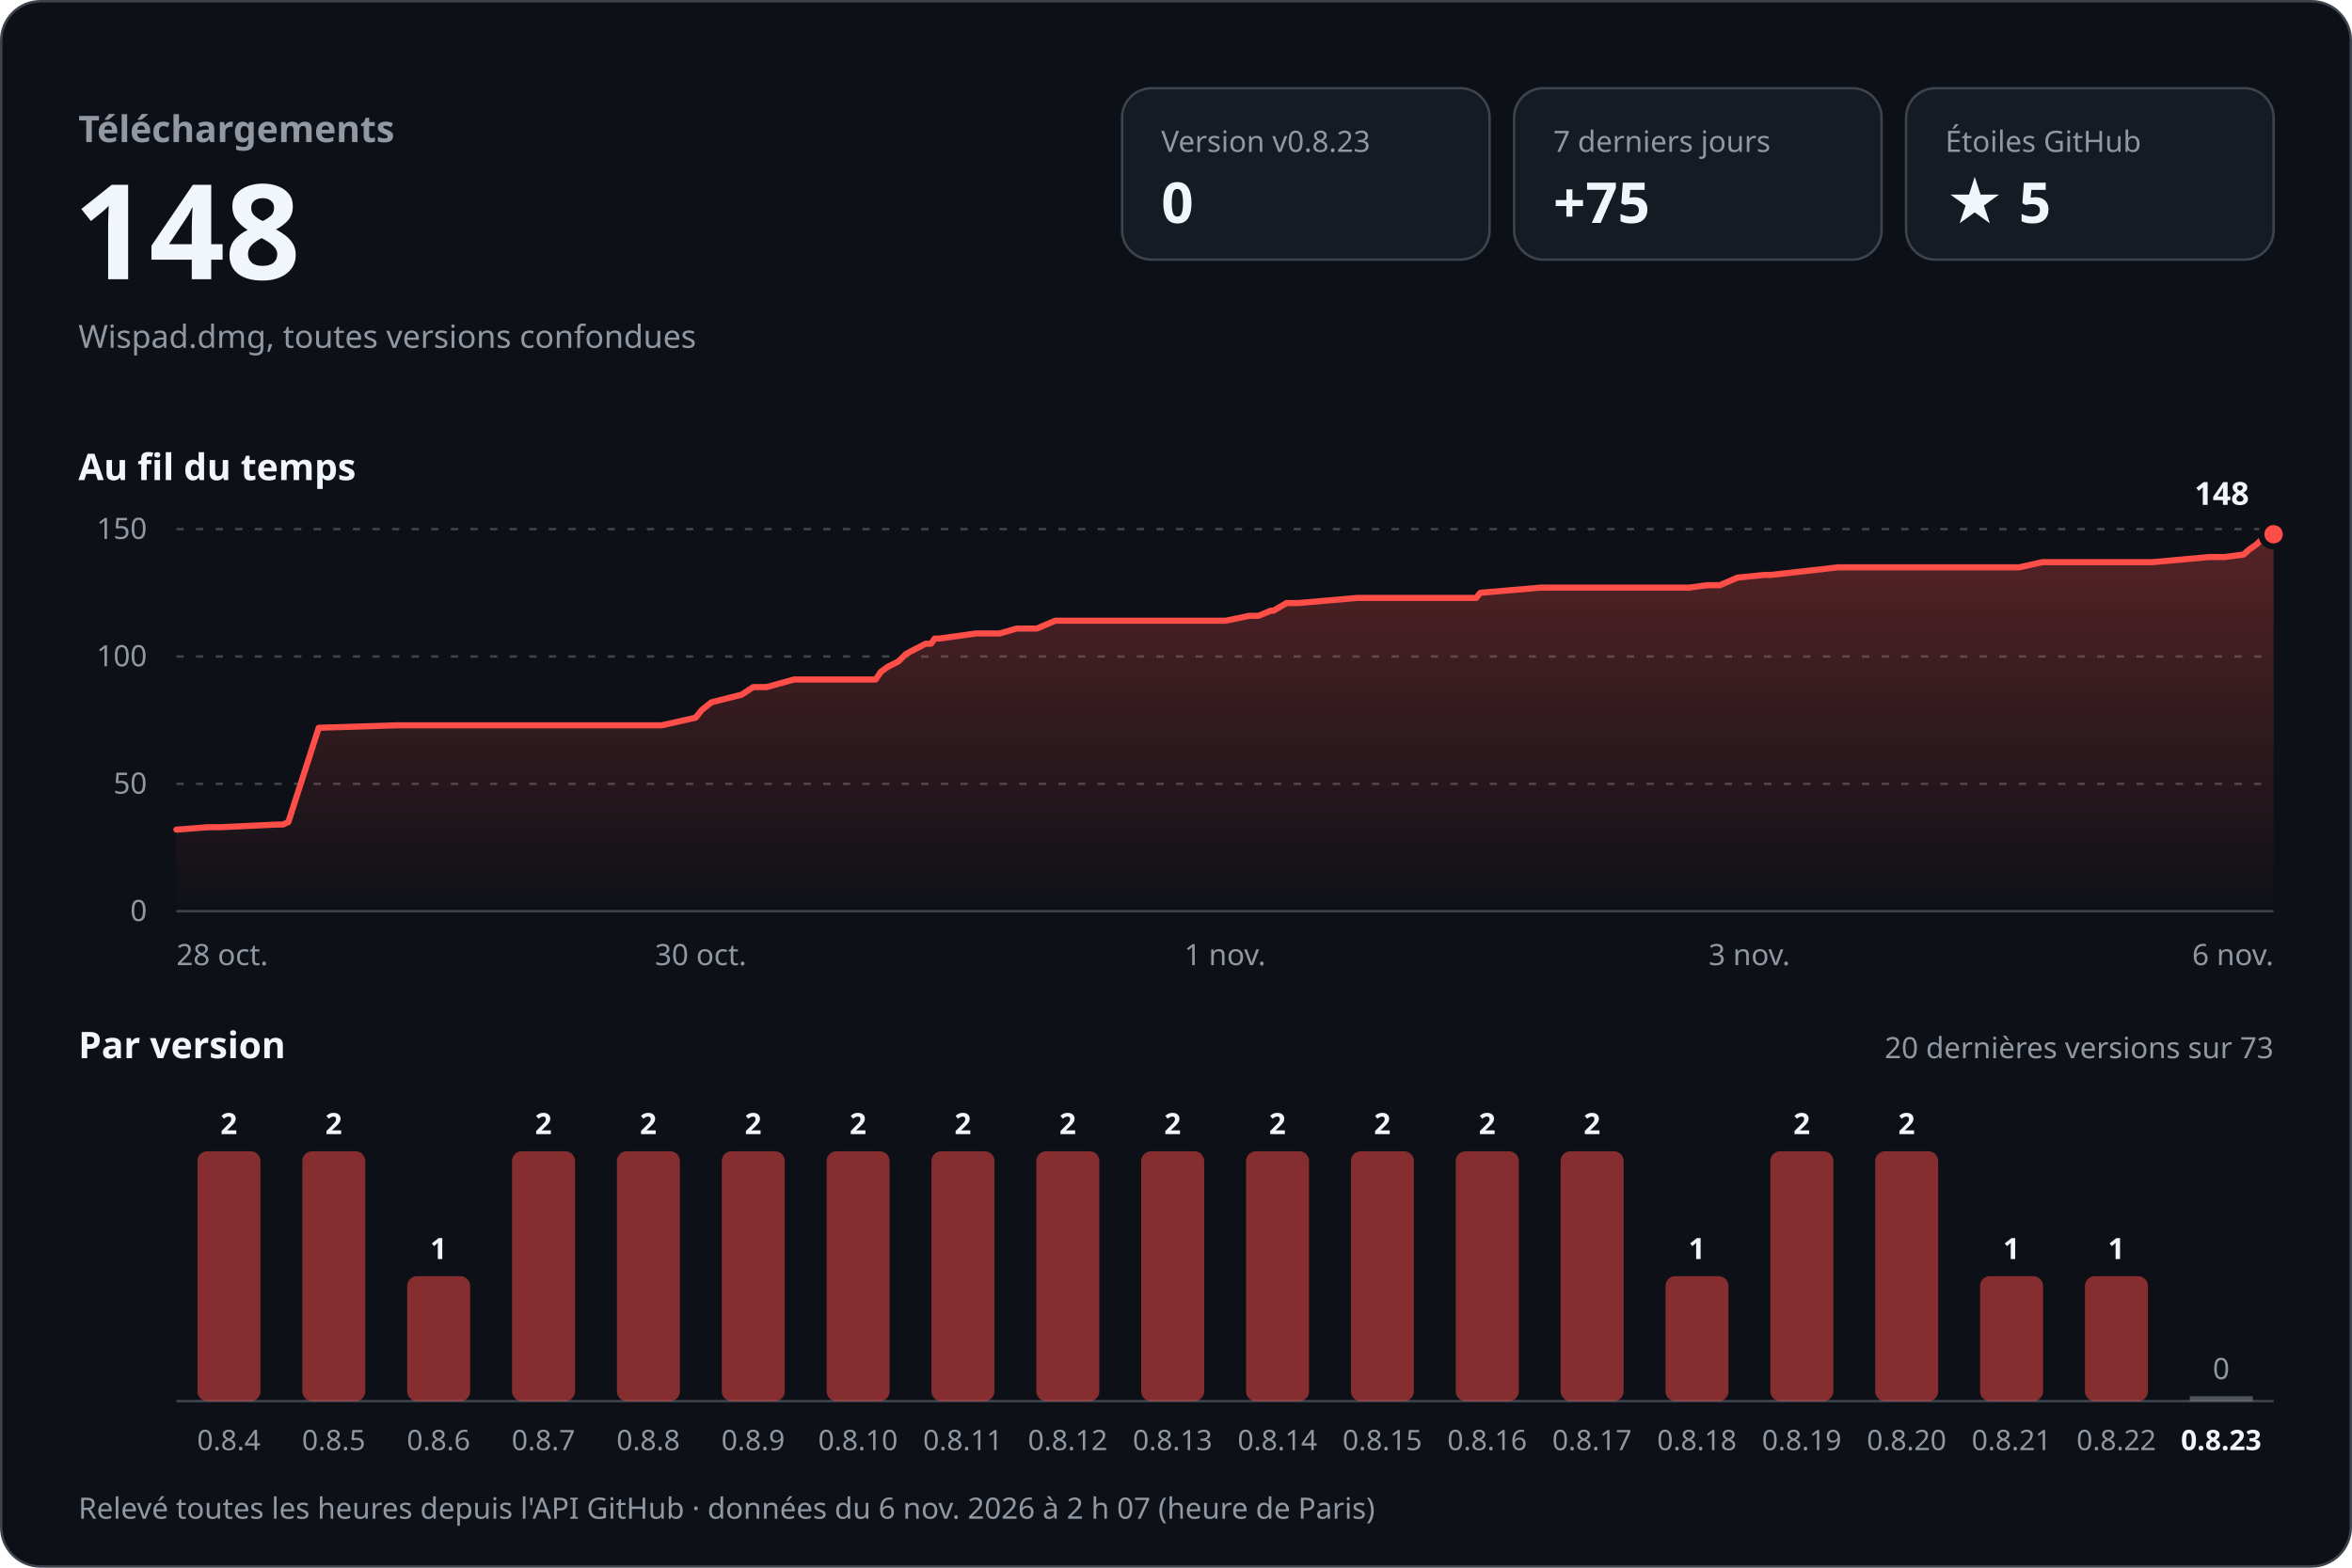
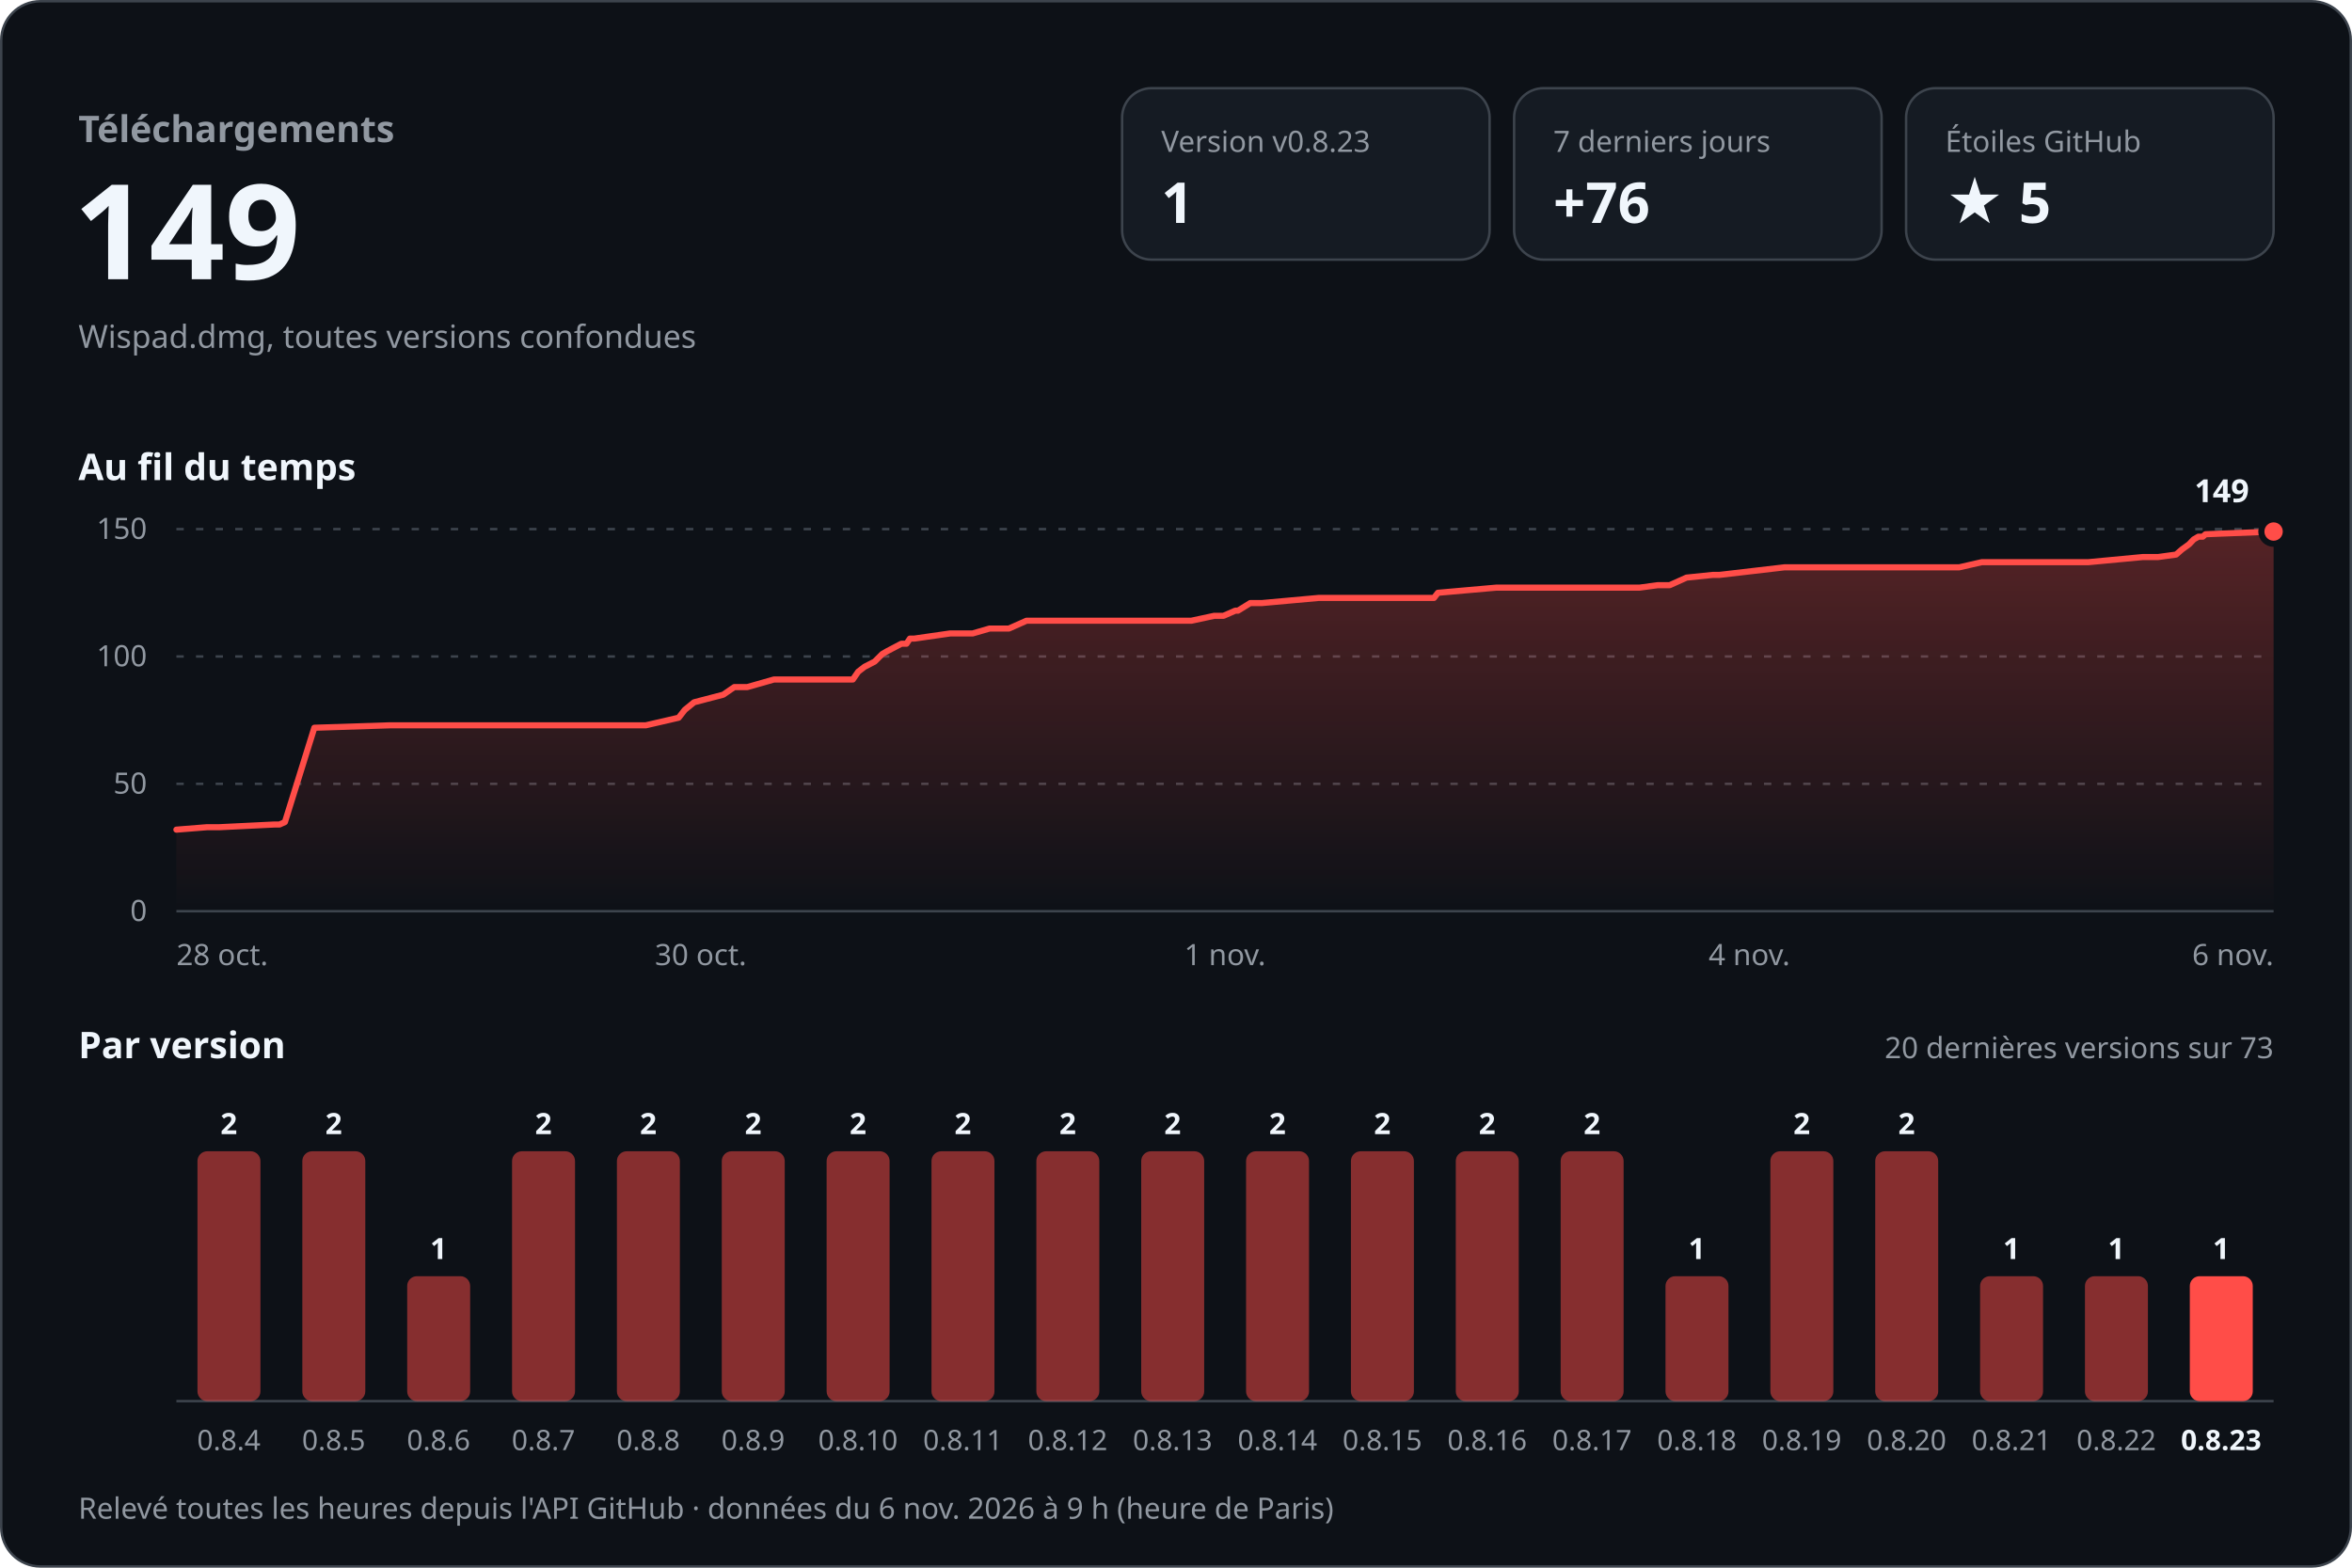
<svg xmlns="http://www.w3.org/2000/svg" width="960" height="640" viewBox="0 0 960 640" role="img" aria-labelledby="titre desc" font-family="-apple-system, BlinkMacSystemFont, 'Segoe UI', 'Noto Sans', Helvetica, Arial, sans-serif" style="font-variant-numeric: tabular-nums">
  <defs>
    <linearGradient id="aire" x1="0" y1="0" x2="0" y2="1">
      <stop offset="0" stop-color="#ff4d48" stop-opacity="0.30" />
      <stop offset="1" stop-color="#ff4d48" stop-opacity="0" />
    </linearGradient>
  </defs>
  <rect x="0.5" y="0.5" width="959" height="639" rx="16" fill="#0d1117" stroke="#3d444d" />
  <text x="32.0" y="58.0" font-size="15" font-weight="600" fill="#9198a1" text-anchor="start">Téléchargements</text>
-   <text x="30.0" y="114.0" font-size="54" font-weight="700" fill="#f0f6fc" text-anchor="start">148</text>
+   <text x="30.0" y="114.0" font-size="54" font-weight="700" fill="#f0f6fc" text-anchor="start">149</text>
  <text x="32.0" y="142.0" font-size="13" font-weight="400" fill="#9198a1" text-anchor="start">Wispad.dmg, toutes versions confondues</text>
  <rect x="458" y="36" width="150" height="70" rx="12" fill="#151b23" stroke="#3d444d" />
  <text x="474.0" y="62.0" font-size="12" font-weight="500" fill="#9198a1" text-anchor="start">Version v0.8.23</text>
-   <text x="474.0" y="91.0" font-size="23" font-weight="700" fill="#f0f6fc" text-anchor="start">0</text>
+   <text x="474.0" y="91.0" font-size="23" font-weight="700" fill="#f0f6fc" text-anchor="start">1</text>
  <rect x="618" y="36" width="150" height="70" rx="12" fill="#151b23" stroke="#3d444d" />
  <text x="634.0" y="62.0" font-size="12" font-weight="500" fill="#9198a1" text-anchor="start">7 derniers jours</text>
-   <text x="634.0" y="91.0" font-size="23" font-weight="700" fill="#f0f6fc" text-anchor="start">+75</text>
+   <text x="634.0" y="91.0" font-size="23" font-weight="700" fill="#f0f6fc" text-anchor="start">+76</text>
  <rect x="778" y="36" width="150" height="70" rx="12" fill="#151b23" stroke="#3d444d" />
  <text x="794.0" y="62.0" font-size="12" font-weight="500" fill="#9198a1" text-anchor="start">Étoiles GitHub</text>
  <text x="794.0" y="91.0" font-size="23" font-weight="700" fill="#f0f6fc" text-anchor="start">★ 5</text>
  <text x="32.0" y="196.0" font-size="15" font-weight="600" fill="#f0f6fc" text-anchor="start">Au fil du temps</text>
  <line x1="72" y1="372.0" x2="928" y2="372.0" stroke="#3d444d" />
  <text x="60.0" y="376.0" font-size="12" font-weight="400" fill="#9198a1" text-anchor="end">0</text>
  <line x1="72" y1="320.0" x2="928" y2="320.0" stroke="#3d444d" stroke-dasharray="3 5" />
  <text x="60.0" y="324.0" font-size="12" font-weight="400" fill="#9198a1" text-anchor="end">50</text>
  <line x1="72" y1="268.0" x2="928" y2="268.0" stroke="#3d444d" stroke-dasharray="3 5" />
  <text x="60.0" y="272.0" font-size="12" font-weight="400" fill="#9198a1" text-anchor="end">100</text>
  <line x1="72" y1="216.0" x2="928" y2="216.0" stroke="#3d444d" stroke-dasharray="3 5" />
  <text x="60.0" y="220.0" font-size="12" font-weight="400" fill="#9198a1" text-anchor="end">150</text>
-   <path d="M72.0,338.7 L84.9,337.7 L90.1,337.7 L113.4,336.6 L115.5,336.6 L117.7,335.6 L130.1,297.1 L162.1,296.1 L190.5,296.1 L270.1,296.1 L283.9,293.0 L286.5,289.8 L290.4,286.7 L302.7,283.6 L307.4,280.5 L312.9,280.5 L324.1,277.4 L357.4,277.4 L359.6,274.2 L362.4,272.2 L366.6,270.1 L369.8,267.0 L371.8,265.9 L377.8,262.8 L380.0,262.8 L381.5,260.7 L383.3,260.7 L398.4,258.6 L408.0,258.6 L415.0,256.6 L423.2,256.6 L430.7,253.4 L500.3,253.4 L509.9,251.4 L513.7,251.4 L518.7,249.3 L519.8,249.3 L525.1,246.2 L529.8,246.2 L553.9,244.1 L602.5,244.1 L604.2,242.0 L628.8,239.9 L689.3,239.9 L696.9,238.9 L702.0,238.9 L709.2,235.8 L720.2,234.7 L722.9,234.7 L750.4,231.6 L824.2,231.6 L833.6,229.5 L878.6,229.5 L901.7,227.4 L908.0,227.4 L915.7,226.4 L918.1,224.3 L921.1,222.2 L923.1,220.2 L925.0,219.1 L926.9,219.1 L928.0,218.1 L928.0,372 L72.0,372 Z" fill="url(#aire)" />
-   <path d="M72.0,338.7 L84.9,337.7 L90.1,337.7 L113.4,336.6 L115.5,336.6 L117.7,335.6 L130.1,297.1 L162.1,296.1 L190.5,296.1 L270.1,296.1 L283.9,293.0 L286.5,289.8 L290.4,286.7 L302.7,283.6 L307.4,280.5 L312.9,280.5 L324.1,277.4 L357.4,277.4 L359.6,274.2 L362.4,272.2 L366.6,270.1 L369.8,267.0 L371.8,265.9 L377.8,262.8 L380.0,262.8 L381.5,260.7 L383.3,260.7 L398.4,258.6 L408.0,258.6 L415.0,256.6 L423.2,256.6 L430.7,253.4 L500.3,253.4 L509.9,251.4 L513.7,251.4 L518.7,249.3 L519.8,249.3 L525.1,246.2 L529.8,246.2 L553.9,244.1 L602.5,244.1 L604.2,242.0 L628.8,239.9 L689.3,239.9 L696.9,238.9 L702.0,238.9 L709.2,235.8 L720.2,234.7 L722.9,234.7 L750.4,231.6 L824.2,231.6 L833.6,229.5 L878.6,229.5 L901.7,227.4 L908.0,227.4 L915.7,226.4 L918.1,224.3 L921.1,222.2 L923.1,220.2 L925.0,219.1 L926.9,219.1 L928.0,218.1" fill="none" stroke="#ff4d48" stroke-width="2.5" stroke-linejoin="round" stroke-linecap="round" />
-   <circle cx="928.0" cy="218.1" r="5" fill="#ff4d48" stroke="#0d1117" stroke-width="2.5" />
-   <text x="918.0" y="206.1" font-size="13" font-weight="700" fill="#f0f6fc" text-anchor="end" stroke="#0d1117" stroke-width="8" stroke-linejoin="round" paint-order="stroke">148</text>
+   <path d="M72.0,338.7 L84.5,337.7 L89.6,337.7 L112.0,336.6 L114.1,336.6 L116.3,335.6 L128.3,297.1 L159.2,296.1 L186.6,296.1 L263.6,296.1 L277.0,293.0 L279.5,289.8 L283.3,286.7 L295.2,283.6 L299.7,280.5 L305.0,280.5 L315.9,277.4 L348.1,277.4 L350.3,274.2 L352.9,272.2 L357.0,270.1 L360.1,267.0 L362.0,265.9 L367.9,262.8 L370.0,262.8 L371.4,260.7 L373.2,260.7 L387.8,258.6 L397.0,258.6 L403.9,256.6 L411.8,256.6 L419.0,253.4 L486.3,253.4 L495.6,251.4 L499.4,251.4 L504.2,249.3 L505.3,249.3 L510.3,246.2 L515.0,246.2 L538.2,244.1 L585.3,244.1 L586.9,242.0 L610.7,239.9 L669.2,239.9 L676.6,238.9 L681.5,238.9 L688.4,235.8 L699.1,234.7 L701.8,234.7 L728.4,231.6 L799.7,231.6 L808.9,229.5 L852.4,229.5 L874.7,227.4 L880.9,227.4 L888.2,226.4 L890.6,224.3 L893.5,222.2 L895.4,220.2 L897.3,219.1 L899.1,219.1 L900.2,218.1 L928.0,217.0 L928.0,372 L72.0,372 Z" fill="url(#aire)" />
+   <path d="M72.0,338.7 L84.5,337.7 L89.6,337.7 L112.0,336.6 L114.1,336.6 L116.3,335.6 L128.3,297.1 L159.2,296.1 L186.6,296.1 L263.6,296.1 L277.0,293.0 L279.5,289.8 L283.3,286.7 L295.2,283.6 L299.7,280.5 L305.0,280.5 L315.9,277.4 L348.1,277.4 L350.3,274.2 L352.9,272.2 L357.0,270.1 L360.1,267.0 L362.0,265.9 L367.9,262.8 L370.0,262.8 L371.4,260.7 L373.2,260.7 L387.8,258.6 L397.0,258.6 L403.9,256.6 L411.8,256.6 L419.0,253.4 L486.3,253.4 L495.6,251.4 L499.4,251.4 L504.2,249.3 L505.3,249.3 L510.3,246.2 L515.0,246.2 L538.2,244.1 L585.3,244.1 L586.9,242.0 L610.7,239.9 L669.2,239.9 L676.6,238.9 L681.5,238.9 L688.4,235.8 L699.1,234.7 L701.8,234.7 L728.4,231.6 L799.7,231.6 L808.9,229.5 L852.4,229.5 L874.7,227.4 L880.9,227.4 L888.2,226.4 L890.6,224.3 L893.5,222.2 L895.4,220.2 L897.3,219.1 L899.1,219.1 L900.2,218.1 L928.0,217.0" fill="none" stroke="#ff4d48" stroke-width="2.5" stroke-linejoin="round" stroke-linecap="round" />
+   <circle cx="928.0" cy="217.0" r="5" fill="#ff4d48" stroke="#0d1117" stroke-width="2.5" />
+   <text x="918.0" y="205.0" font-size="13" font-weight="700" fill="#f0f6fc" text-anchor="end" stroke="#0d1117" stroke-width="8" stroke-linejoin="round" paint-order="stroke">149</text>
  <text x="72.0" y="394.0" font-size="12" font-weight="400" fill="#9198a1" text-anchor="start">28 oct.</text>
  <text x="286.0" y="394.0" font-size="12" font-weight="400" fill="#9198a1" text-anchor="middle">30 oct.</text>
  <text x="500.0" y="394.0" font-size="12" font-weight="400" fill="#9198a1" text-anchor="middle">1 nov.</text>
-   <text x="714.0" y="394.0" font-size="12" font-weight="400" fill="#9198a1" text-anchor="middle">3 nov.</text>
+   <text x="714.0" y="394.0" font-size="12" font-weight="400" fill="#9198a1" text-anchor="middle">4 nov.</text>
  <text x="928.0" y="394.0" font-size="12" font-weight="400" fill="#9198a1" text-anchor="end">6 nov.</text>
  <text x="32.0" y="432.0" font-size="15" font-weight="600" fill="#f0f6fc" text-anchor="start">Par version</text>
  <text x="928.0" y="432.0" font-size="12" font-weight="400" fill="#9198a1" text-anchor="end">20 dernières versions sur 73</text>
  <line x1="72" y1="572" x2="928" y2="572" stroke="#3d444d" />
  <rect x="80.6" y="470.0" width="25.7" height="102.0" rx="4.0" fill="#ff4d48" fill-opacity="0.5" />
  <text x="93.4" y="463.0" font-size="12" font-weight="600" fill="#f0f6fc" text-anchor="middle">2</text>
  <text x="93.4" y="592.0" font-size="11.5" font-weight="400" fill="#9198a1" text-anchor="middle">0.8.4</text>
  <rect x="123.4" y="470.0" width="25.7" height="102.0" rx="4.0" fill="#ff4d48" fill-opacity="0.5" />
  <text x="136.2" y="463.0" font-size="12" font-weight="600" fill="#f0f6fc" text-anchor="middle">2</text>
  <text x="136.2" y="592.0" font-size="11.5" font-weight="400" fill="#9198a1" text-anchor="middle">0.8.5</text>
  <rect x="166.2" y="521.0" width="25.7" height="51.0" rx="4.0" fill="#ff4d48" fill-opacity="0.5" />
  <text x="179.0" y="514.0" font-size="12" font-weight="600" fill="#f0f6fc" text-anchor="middle">1</text>
  <text x="179.0" y="592.0" font-size="11.5" font-weight="400" fill="#9198a1" text-anchor="middle">0.8.6</text>
  <rect x="209.0" y="470.0" width="25.7" height="102.0" rx="4.0" fill="#ff4d48" fill-opacity="0.5" />
  <text x="221.8" y="463.0" font-size="12" font-weight="600" fill="#f0f6fc" text-anchor="middle">2</text>
  <text x="221.8" y="592.0" font-size="11.5" font-weight="400" fill="#9198a1" text-anchor="middle">0.8.7</text>
  <rect x="251.8" y="470.0" width="25.7" height="102.0" rx="4.0" fill="#ff4d48" fill-opacity="0.5" />
  <text x="264.6" y="463.0" font-size="12" font-weight="600" fill="#f0f6fc" text-anchor="middle">2</text>
  <text x="264.6" y="592.0" font-size="11.5" font-weight="400" fill="#9198a1" text-anchor="middle">0.8.8</text>
  <rect x="294.6" y="470.0" width="25.7" height="102.0" rx="4.0" fill="#ff4d48" fill-opacity="0.5" />
  <text x="307.4" y="463.0" font-size="12" font-weight="600" fill="#f0f6fc" text-anchor="middle">2</text>
  <text x="307.4" y="592.0" font-size="11.5" font-weight="400" fill="#9198a1" text-anchor="middle">0.8.9</text>
  <rect x="337.4" y="470.0" width="25.7" height="102.0" rx="4.0" fill="#ff4d48" fill-opacity="0.5" />
  <text x="350.2" y="463.0" font-size="12" font-weight="600" fill="#f0f6fc" text-anchor="middle">2</text>
  <text x="350.2" y="592.0" font-size="11.5" font-weight="400" fill="#9198a1" text-anchor="middle">0.8.10</text>
  <rect x="380.2" y="470.0" width="25.7" height="102.0" rx="4.0" fill="#ff4d48" fill-opacity="0.5" />
  <text x="393.0" y="463.0" font-size="12" font-weight="600" fill="#f0f6fc" text-anchor="middle">2</text>
  <text x="393.0" y="592.0" font-size="11.5" font-weight="400" fill="#9198a1" text-anchor="middle">0.8.11</text>
  <rect x="423.0" y="470.0" width="25.7" height="102.0" rx="4.0" fill="#ff4d48" fill-opacity="0.5" />
  <text x="435.8" y="463.0" font-size="12" font-weight="600" fill="#f0f6fc" text-anchor="middle">2</text>
  <text x="435.8" y="592.0" font-size="11.5" font-weight="400" fill="#9198a1" text-anchor="middle">0.8.12</text>
  <rect x="465.8" y="470.0" width="25.7" height="102.0" rx="4.0" fill="#ff4d48" fill-opacity="0.5" />
  <text x="478.6" y="463.0" font-size="12" font-weight="600" fill="#f0f6fc" text-anchor="middle">2</text>
  <text x="478.6" y="592.0" font-size="11.5" font-weight="400" fill="#9198a1" text-anchor="middle">0.8.13</text>
  <rect x="508.6" y="470.0" width="25.7" height="102.0" rx="4.0" fill="#ff4d48" fill-opacity="0.5" />
  <text x="521.4" y="463.0" font-size="12" font-weight="600" fill="#f0f6fc" text-anchor="middle">2</text>
  <text x="521.4" y="592.0" font-size="11.5" font-weight="400" fill="#9198a1" text-anchor="middle">0.8.14</text>
  <rect x="551.4" y="470.0" width="25.7" height="102.0" rx="4.0" fill="#ff4d48" fill-opacity="0.5" />
  <text x="564.2" y="463.0" font-size="12" font-weight="600" fill="#f0f6fc" text-anchor="middle">2</text>
  <text x="564.2" y="592.0" font-size="11.5" font-weight="400" fill="#9198a1" text-anchor="middle">0.8.15</text>
  <rect x="594.2" y="470.0" width="25.7" height="102.0" rx="4.0" fill="#ff4d48" fill-opacity="0.5" />
  <text x="607.0" y="463.0" font-size="12" font-weight="600" fill="#f0f6fc" text-anchor="middle">2</text>
  <text x="607.0" y="592.0" font-size="11.5" font-weight="400" fill="#9198a1" text-anchor="middle">0.8.16</text>
  <rect x="637.0" y="470.0" width="25.7" height="102.0" rx="4.0" fill="#ff4d48" fill-opacity="0.5" />
  <text x="649.8" y="463.0" font-size="12" font-weight="600" fill="#f0f6fc" text-anchor="middle">2</text>
  <text x="649.8" y="592.0" font-size="11.5" font-weight="400" fill="#9198a1" text-anchor="middle">0.8.17</text>
  <rect x="679.8" y="521.0" width="25.7" height="51.0" rx="4.0" fill="#ff4d48" fill-opacity="0.5" />
  <text x="692.6" y="514.0" font-size="12" font-weight="600" fill="#f0f6fc" text-anchor="middle">1</text>
  <text x="692.6" y="592.0" font-size="11.5" font-weight="400" fill="#9198a1" text-anchor="middle">0.8.18</text>
  <rect x="722.6" y="470.0" width="25.7" height="102.0" rx="4.0" fill="#ff4d48" fill-opacity="0.5" />
  <text x="735.4" y="463.0" font-size="12" font-weight="600" fill="#f0f6fc" text-anchor="middle">2</text>
  <text x="735.4" y="592.0" font-size="11.5" font-weight="400" fill="#9198a1" text-anchor="middle">0.8.19</text>
  <rect x="765.4" y="470.0" width="25.7" height="102.0" rx="4.0" fill="#ff4d48" fill-opacity="0.5" />
  <text x="778.2" y="463.0" font-size="12" font-weight="600" fill="#f0f6fc" text-anchor="middle">2</text>
  <text x="778.2" y="592.0" font-size="11.5" font-weight="400" fill="#9198a1" text-anchor="middle">0.8.20</text>
  <rect x="808.2" y="521.0" width="25.7" height="51.0" rx="4.0" fill="#ff4d48" fill-opacity="0.5" />
  <text x="821.0" y="514.0" font-size="12" font-weight="600" fill="#f0f6fc" text-anchor="middle">1</text>
  <text x="821.0" y="592.0" font-size="11.5" font-weight="400" fill="#9198a1" text-anchor="middle">0.8.21</text>
  <rect x="851.0" y="521.0" width="25.7" height="51.0" rx="4.0" fill="#ff4d48" fill-opacity="0.5" />
  <text x="863.8" y="514.0" font-size="12" font-weight="600" fill="#f0f6fc" text-anchor="middle">1</text>
  <text x="863.8" y="592.0" font-size="11.5" font-weight="400" fill="#9198a1" text-anchor="middle">0.8.22</text>
-   <rect x="893.8" y="570.0" width="25.7" height="2" fill="#9198a1" fill-opacity="0.5" />
-   <text x="906.6" y="563.0" font-size="12" font-weight="500" fill="#9198a1" text-anchor="middle">0</text>
+   <rect x="893.8" y="521.0" width="25.7" height="51.0" rx="4.0" fill="#ff4d48" fill-opacity="1" />
+   <text x="906.6" y="514.0" font-size="12" font-weight="600" fill="#f0f6fc" text-anchor="middle">1</text>
  <text x="906.6" y="592.0" font-size="11.5" font-weight="600" fill="#f0f6fc" text-anchor="middle">0.8.23</text>
-   <text x="32.0" y="620.0" font-size="12" font-weight="400" fill="#9198a1" text-anchor="start">Relevé toutes les heures depuis l'API GitHub · données du 6 nov. 2026 à 2 h 07 (heure de Paris)</text>
+   <text x="32.0" y="620.0" font-size="12" font-weight="400" fill="#9198a1" text-anchor="start">Relevé toutes les heures depuis l'API GitHub · données du 6 nov. 2026 à 9 h (heure de Paris)</text>
</svg>
